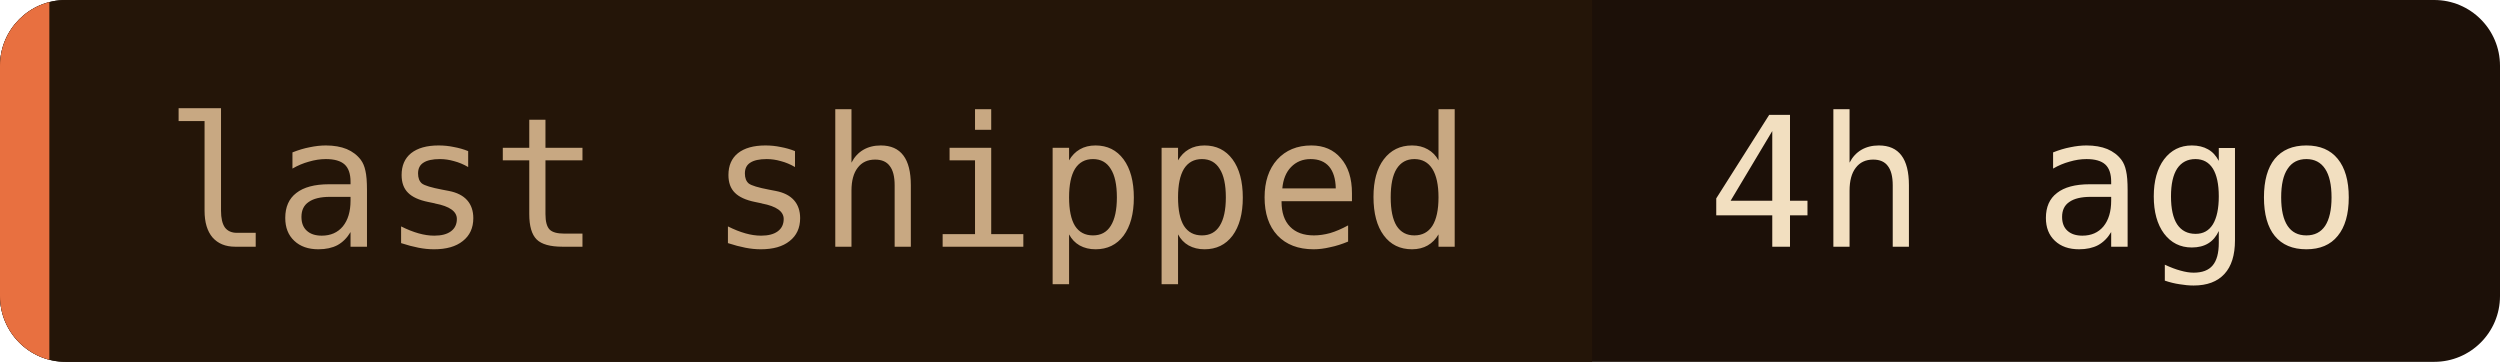
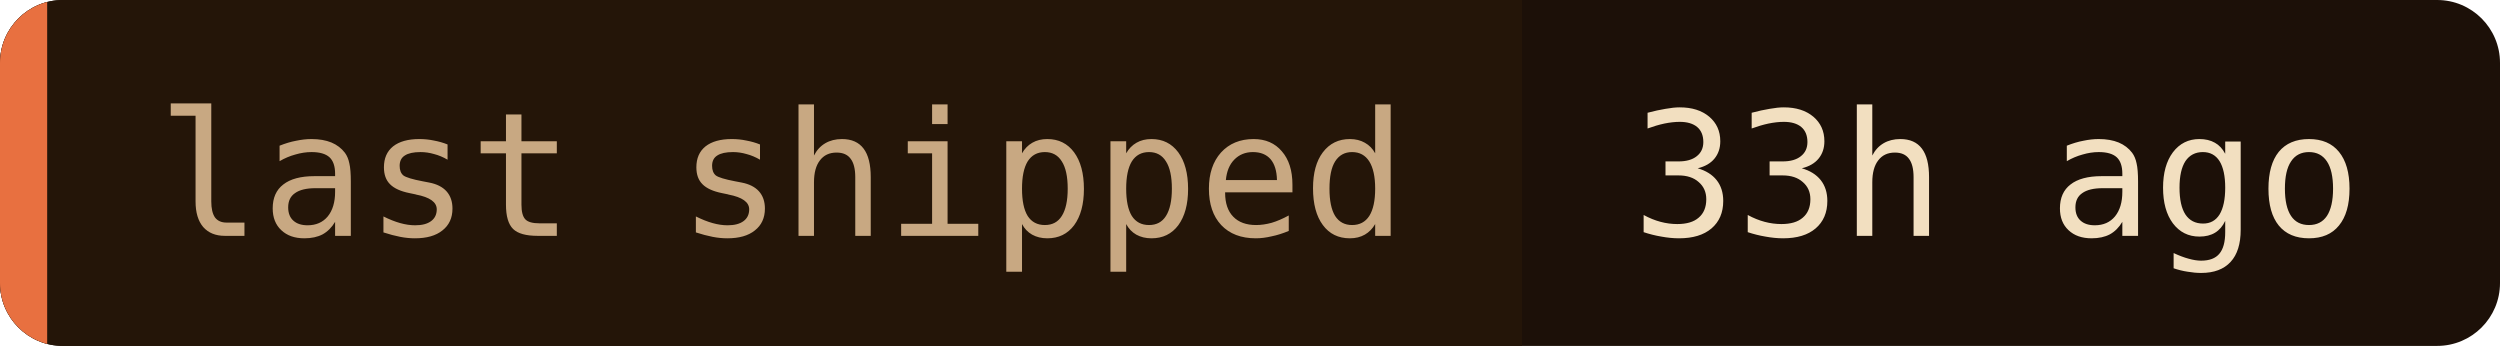
- <svg xmlns="http://www.w3.org/2000/svg" width="152" height="22" role="img" aria-label="last shipped: 4h ago">
+ <svg xmlns="http://www.w3.org/2000/svg" width="159" height="22" role="img" aria-label="last shipped: 33h ago">
  <clipPath id="c">
-     <rect width="152" height="22" rx="4" />
+     <rect width="159" height="22" rx="4" />
  </clipPath>
  <g clip-path="url(#c)">
-     <rect width="152" height="22" fill="#1c1008" />
+     <rect width="159" height="22" fill="#1c1008" />
    <rect width="96.8" height="22" fill="#241508" />
    <rect width="3" height="22" fill="#e87040" />
  </g>
  <g font-family="'JetBrains Mono', 'Fira Code', ui-monospace, SFMono-Regular, Menlo, monospace" font-size="11">
    <text x="10" y="15" fill="#c8a882">last shipped</text>
-     <text x="103.8" y="15" fill="#f2dfc0">4h ago</text>
+     <text x="103.8" y="15" fill="#f2dfc0">33h ago</text>
  </g>
</svg>
